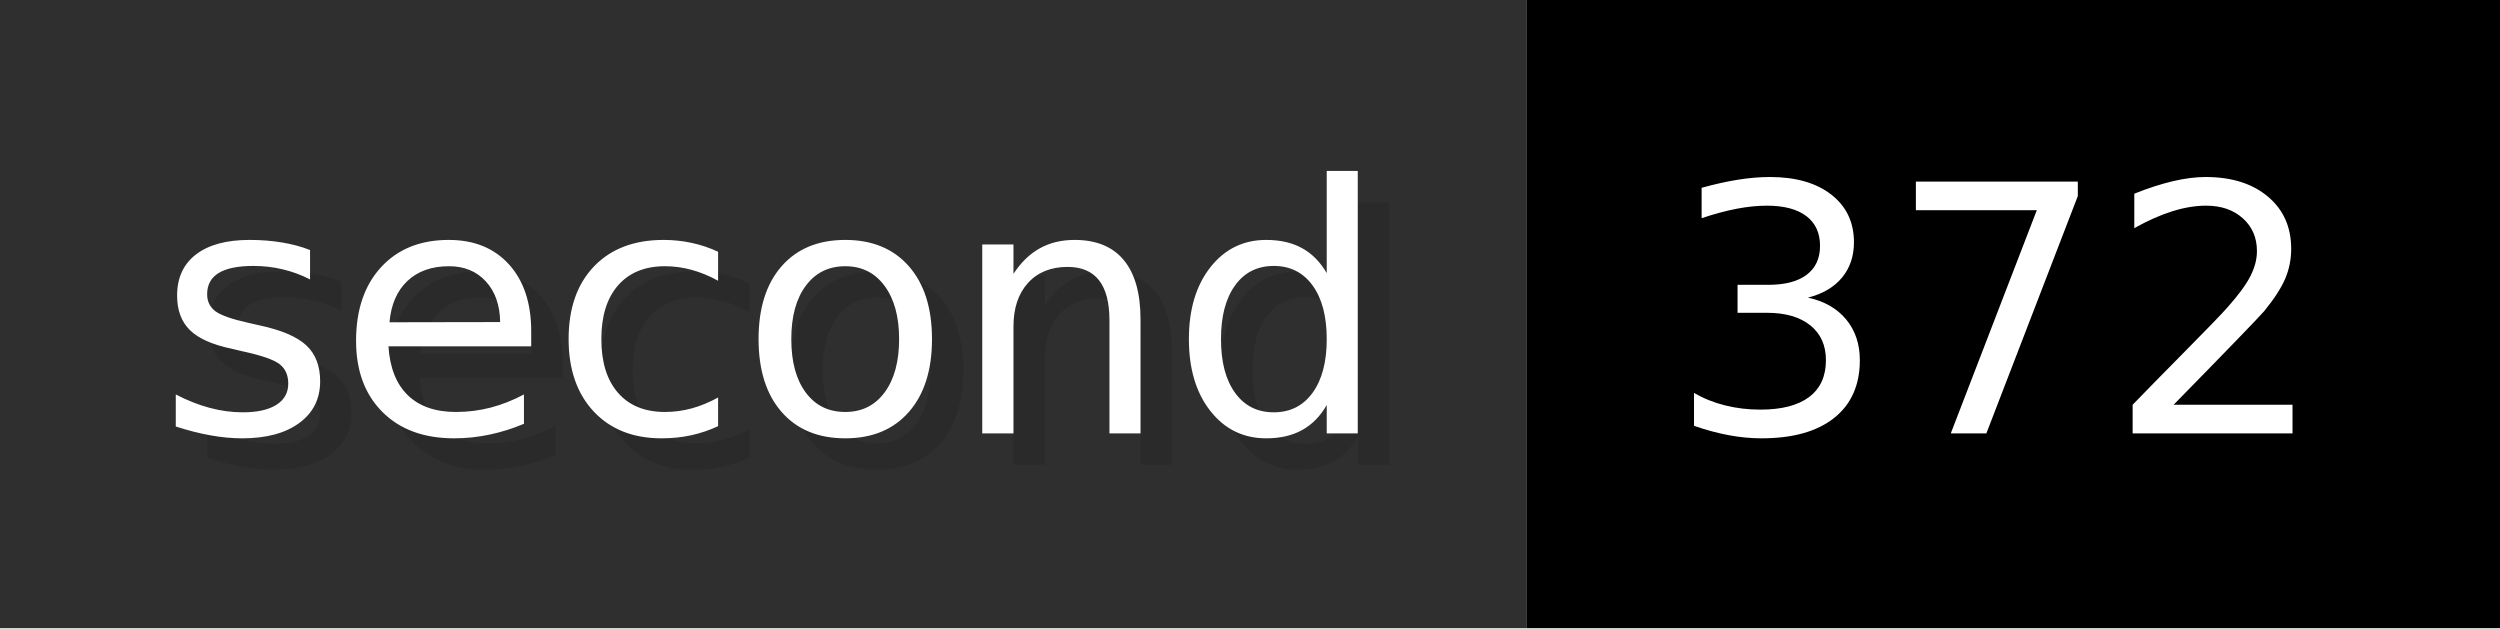
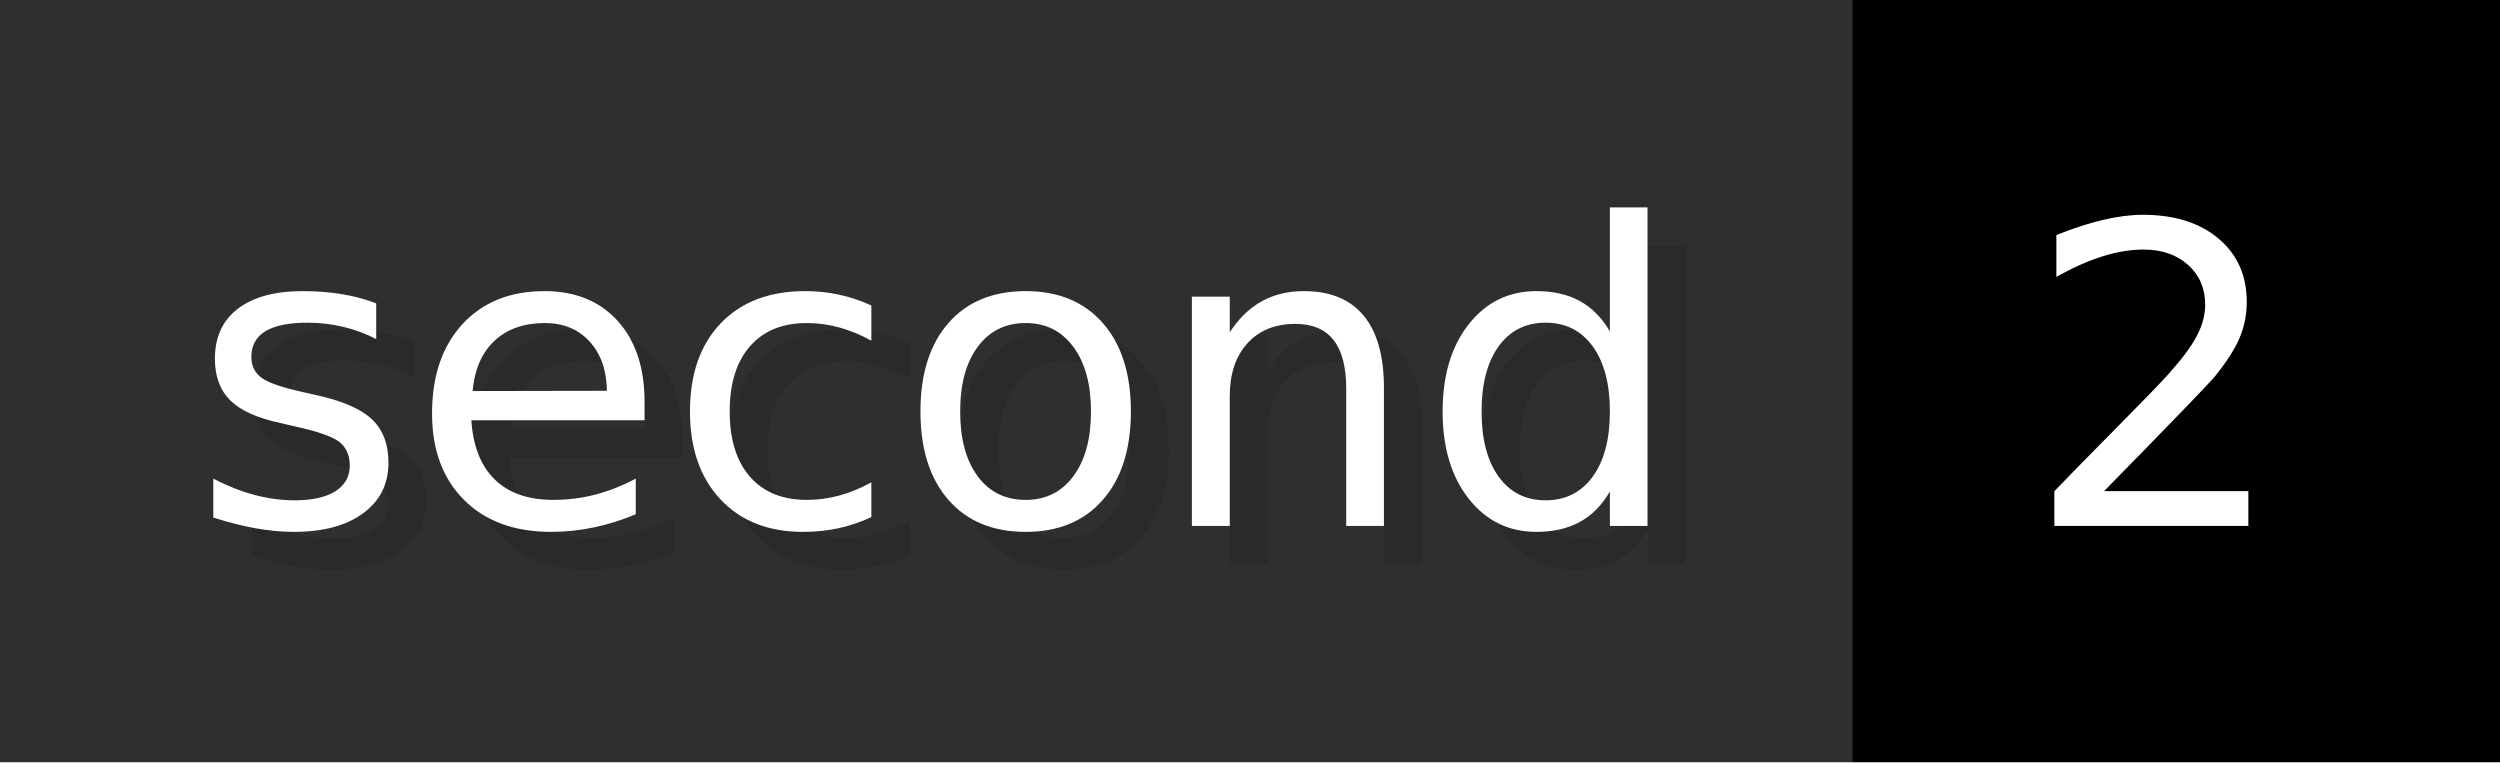
- <svg xmlns="http://www.w3.org/2000/svg" width="79.6" height="20" viewBox="0 0 796 200" role="img" aria-label="second: 372">
+ <svg xmlns="http://www.w3.org/2000/svg" width="65.6" height="20" viewBox="0 0 656 200" role="img" aria-label="second: 2">
  <g>
    <rect fill="#2F2F2F" width="486" height="200" />
-     <rect fill="#" x="486" width="310" height="200" />
+     <rect fill="#" x="486" width="170" height="200" />
  </g>
  <g aria-hidden="true" fill="#fff" text-anchor="start" font-family="Verdana,DejaVu Sans,sans-serif" font-size="110">
    <text x="60" y="148" textLength="386" fill="#000" opacity="0.1">second</text>
    <text x="50" y="138" textLength="386">second</text>
-     <text x="541" y="148" textLength="210" fill="#000" opacity="0.1">372</text>
-     <text x="531" y="138" textLength="210">372</text>
+     <text x="541" y="148" textLength="70" fill="#000" opacity="0.1">2</text>
+     <text x="531" y="138" textLength="70">2</text>
  </g>
</svg>
